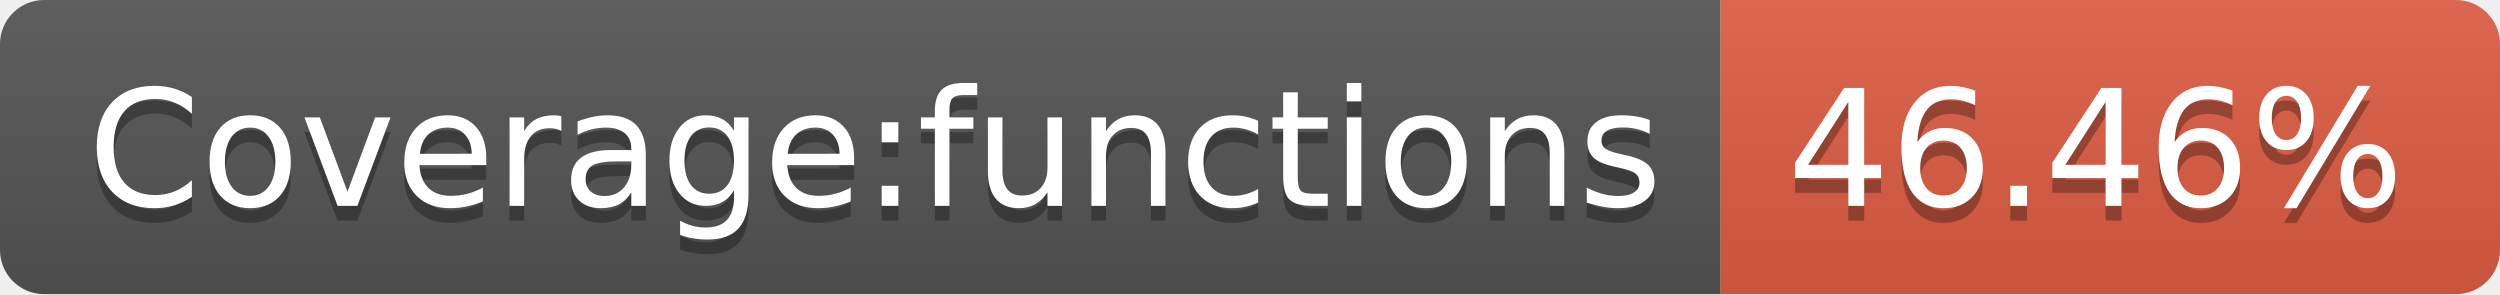
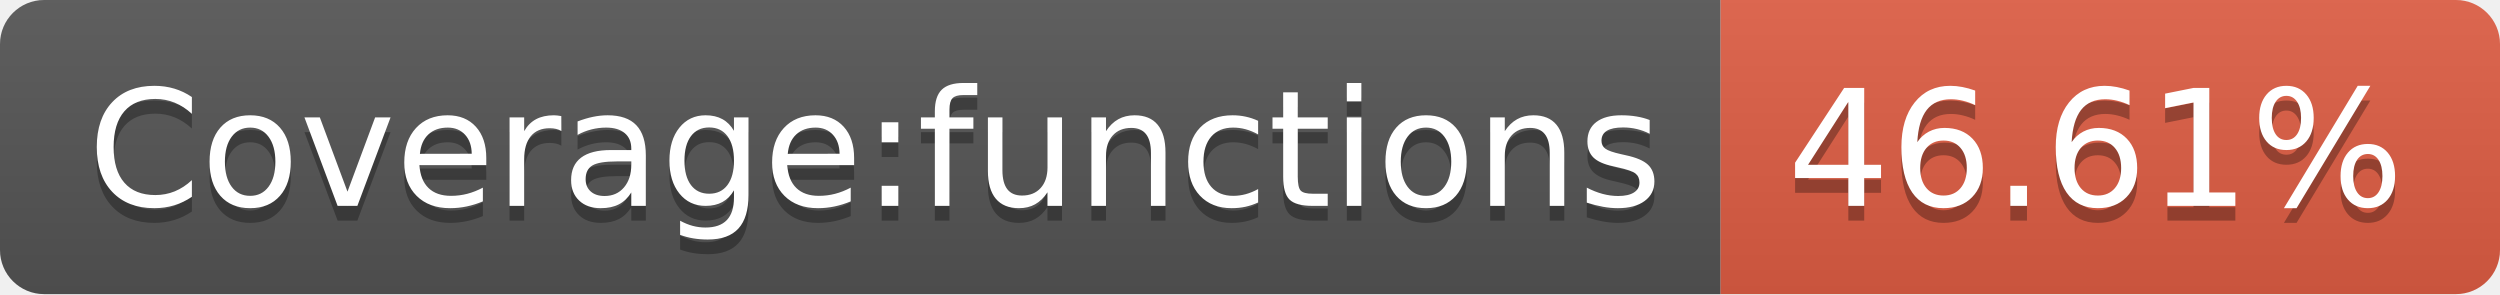
- <svg xmlns="http://www.w3.org/2000/svg" width="170" height="20" role="img" aria-label="Coverage:functions: 46.46%">
+ <svg xmlns="http://www.w3.org/2000/svg" width="170" height="20" role="img" aria-label="Coverage:functions: 46.61%">
  <linearGradient id="s" x2="0" y2="100%">
    <stop offset="0" stop-color="#bbb" stop-opacity=".1" />
    <stop offset="1" stop-opacity=".1" />
  </linearGradient>
  <clipPath id="r">
    <rect width="170" height="20" rx="3" fill="#fff" />
  </clipPath>
  <g clip-path="url(#r)">
    <rect width="117" height="20" fill="#555" />
    <rect x="117" width="53" height="20" fill="#e05d44" />
    <rect width="170" height="20" fill="url(#s)" />
  </g>
  <g fill="#fff" text-anchor="middle" font-family="Verdana,Geneva,DejaVu Sans,sans-serif" text-rendering="geometricPrecision" font-size="110">
    <text aria-hidden="true" x="595" y="150" fill="#010101" fill-opacity=".3" transform="scale(.1)" textLength="1070">Coverage:functions</text>
    <text x="595" y="140" transform="scale(.1)" fill="#fff" textLength="1070">Coverage:functions</text>
-     <text aria-hidden="true" x="1425" y="150" fill="#010101" fill-opacity=".3" transform="scale(.1)" textLength="430">46.46%</text>
-     <text x="1425" y="140" transform="scale(.1)" fill="#fff" textLength="430">46.46%</text>
+     <text aria-hidden="true" x="1425" y="150" fill="#010101" fill-opacity=".3" transform="scale(.1)" textLength="430">46.61%</text>
+     <text x="1425" y="140" transform="scale(.1)" fill="#fff" textLength="430">46.61%</text>
  </g>
</svg>
